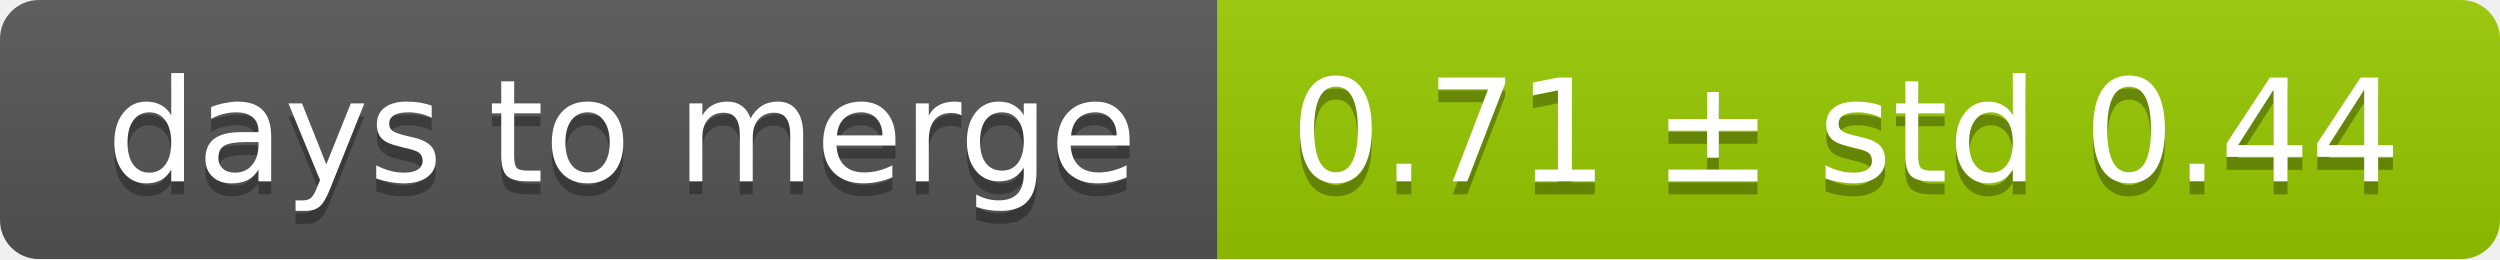
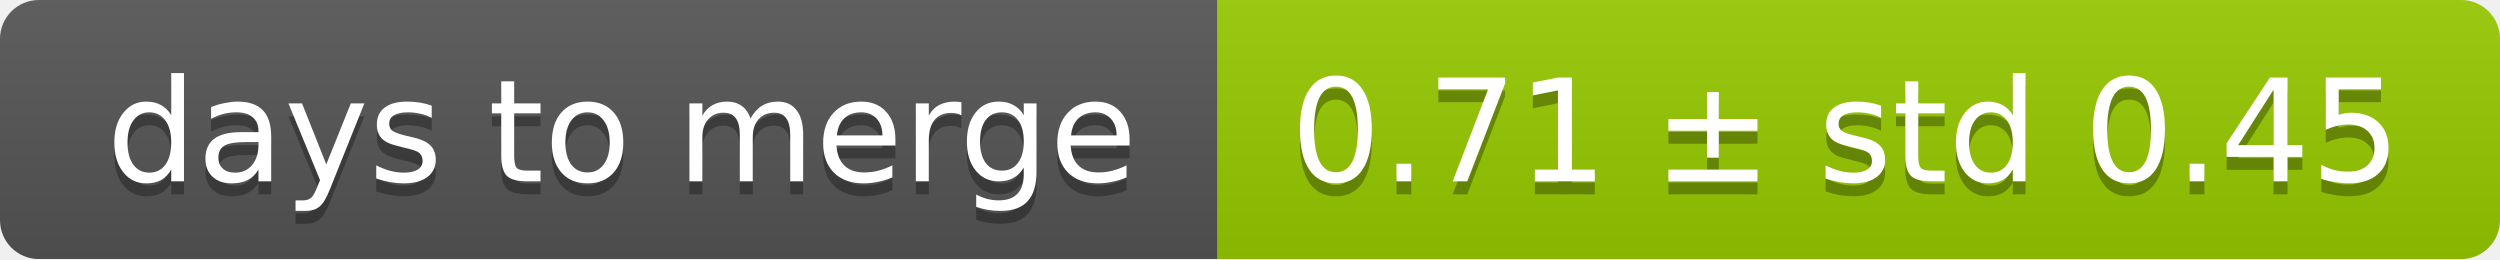
<svg xmlns="http://www.w3.org/2000/svg" width="193" height="20">
  <linearGradient id="smooth" x2="0" y2="100%">
    <stop offset="0" stop-color="#bbb" stop-opacity=".1" />
    <stop offset="1" stop-opacity=".1" />
  </linearGradient>
  <mask id="round">
    <rect width="193" height="20" rx="3" fill="#fff" />
  </mask>
  <g mask="url(#round)">
    <rect width="94" height="20" fill="#555" />
    <rect x="94" width="99" height="20" fill="#97ca00" />
    <rect width="193" height="20" fill="url(#smooth)" />
  </g>
  <g fill="#fff" text-anchor="middle" font-family="DejaVu Sans,Verdana,Geneva,sans-serif" font-size="11">
    <text x="48" y="15" fill="#010101" fill-opacity=".3">days to merge</text>
    <text x="48" y="14">days to merge</text>
-     <text x="142.5" y="15" fill="#010101" fill-opacity=".3">0.71 ± std 0.44</text>
-     <text x="142.5" y="14">0.71 ± std 0.44</text>
+     <text x="142.5" y="15" fill="#010101" fill-opacity=".3">0.71 ± std 0.45</text>
+     <text x="142.5" y="14">0.71 ± std 0.45</text>
  </g>
</svg>
